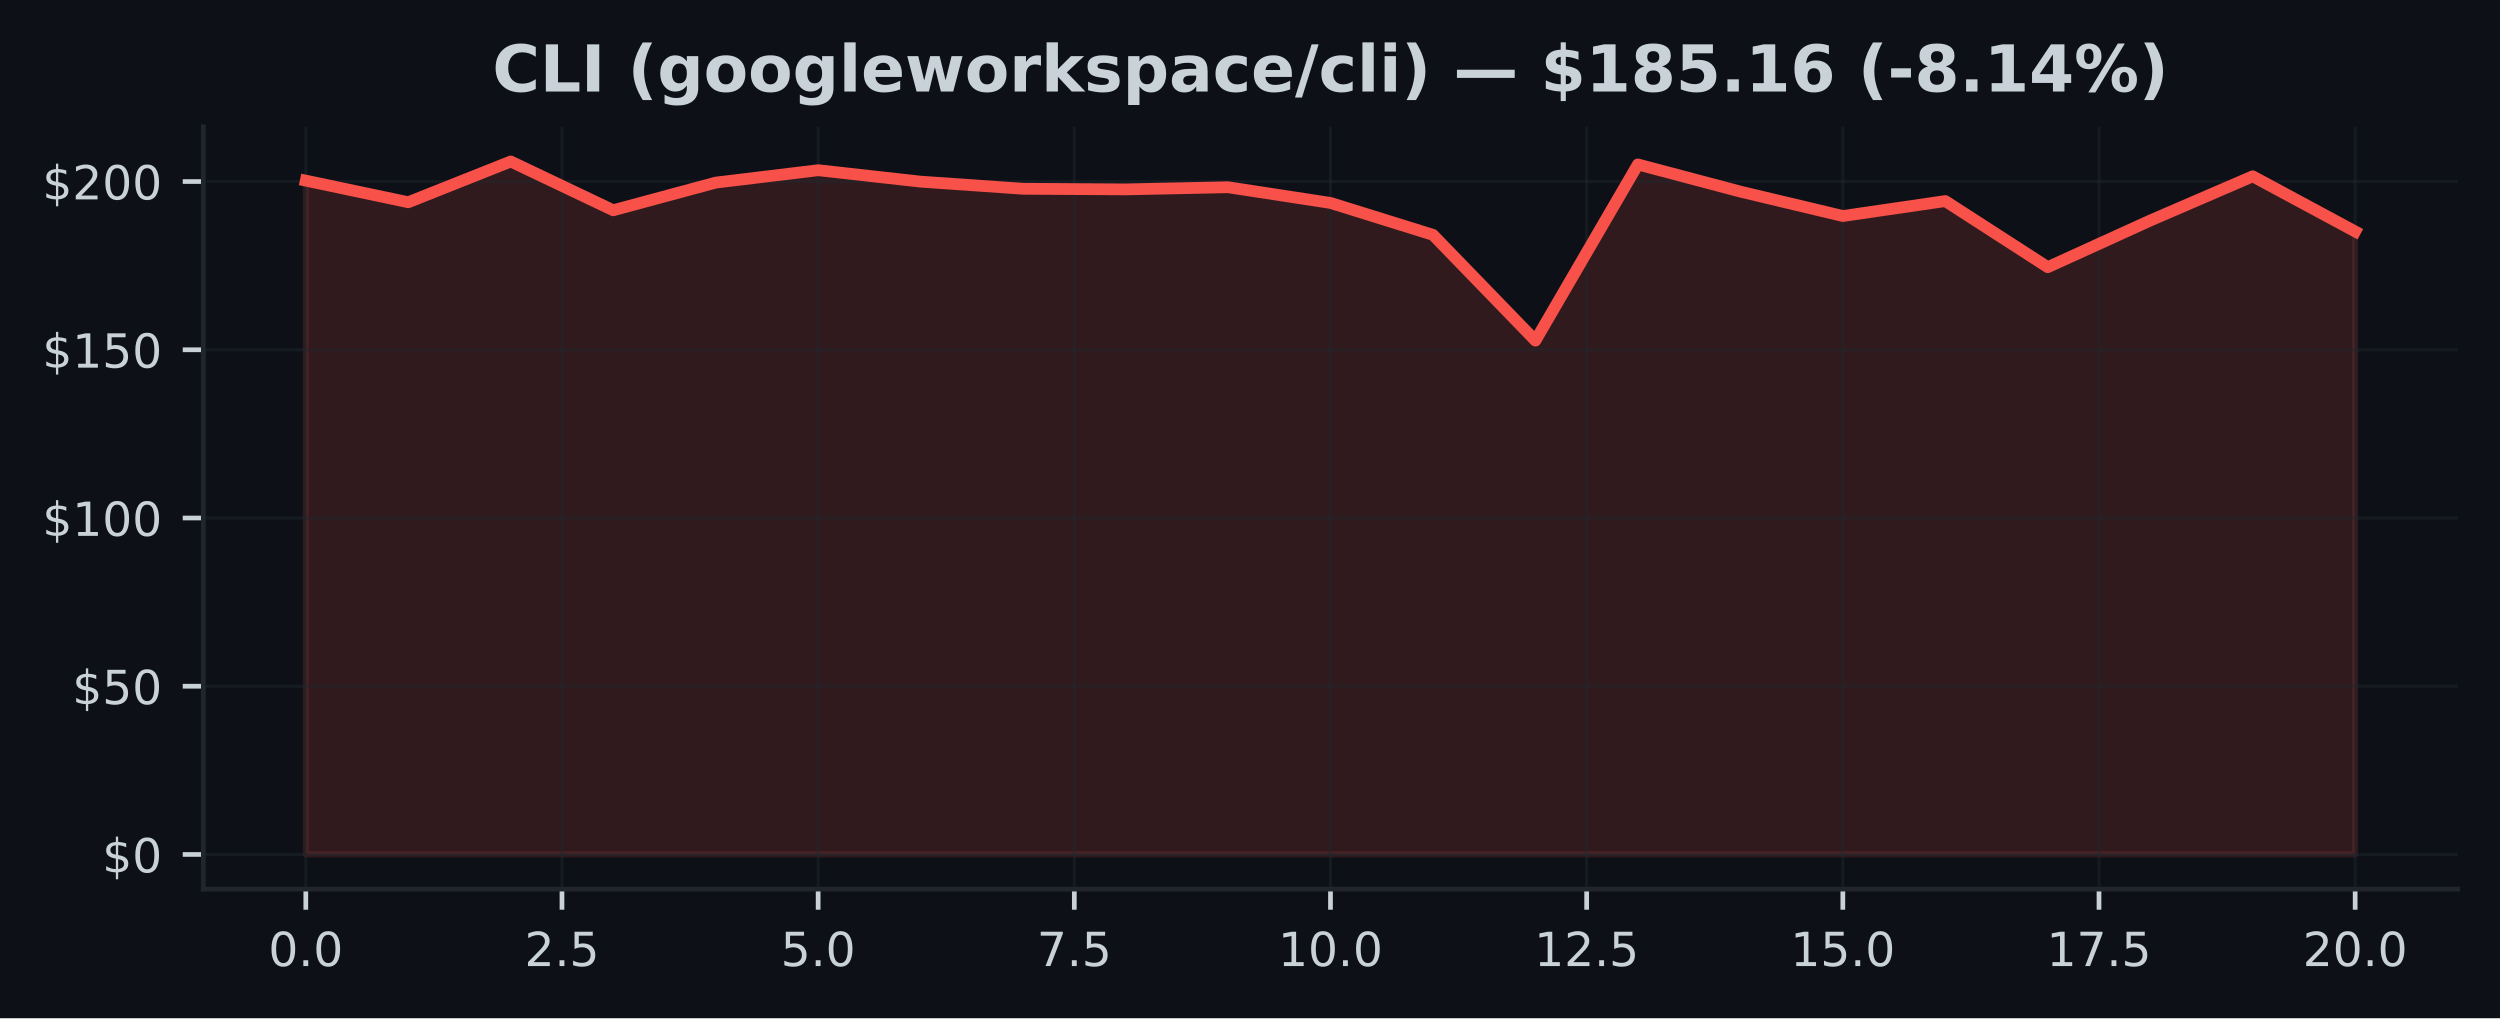
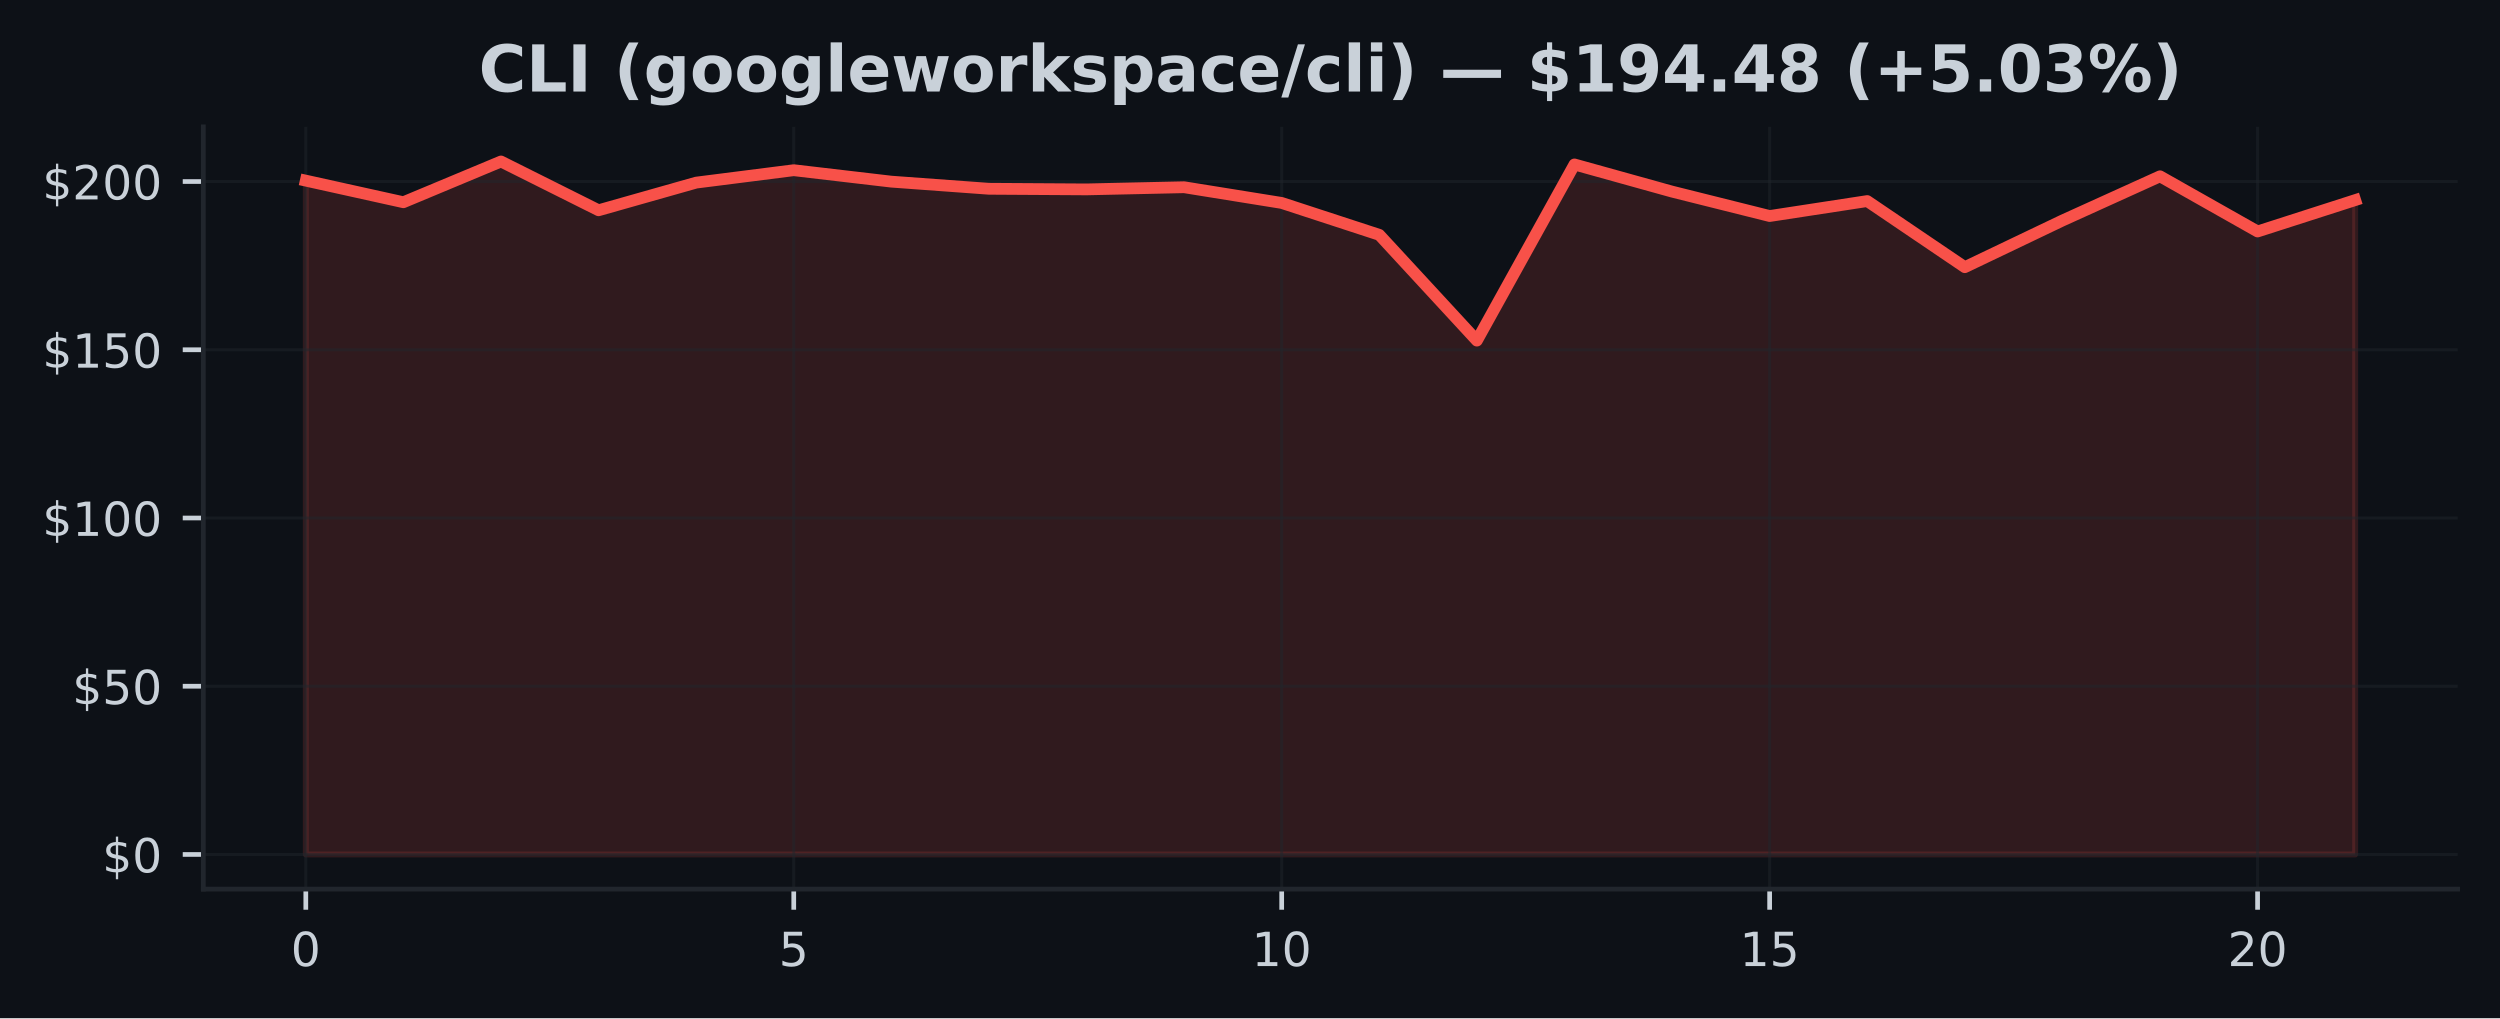
<svg xmlns="http://www.w3.org/2000/svg" xmlns:xlink="http://www.w3.org/1999/xlink" width="424.91pt" height="173.061pt" viewBox="0 0 424.91 173.061" version="1.1">
  <defs>
    <style type="text/css">*{stroke-linejoin: round; stroke-linecap: butt}</style>
  </defs>
  <g id="figure_1">
    <g id="patch_1">
      <path d="M 0 173.061  L 424.91 173.061  L 424.91 0  L 0 0  z " style="fill: #0d1117" />
    </g>
    <g id="axes_1">
      <g id="patch_2">
        <path d="M 34.56 151.118  L 417.71 151.118  L 417.71 21.558  L 34.56 21.558  z " style="fill: #0d1117" />
      </g>
      <g id="FillBetweenPolyCollection_1">
        <defs>
-           <path id="m21da8d8fa6" d="M 51.976 -27.832  L 51.976 -142.359  L 69.392 -138.688  L 86.808 -145.613  L 104.224 -137.321  L 121.64 -142.022  L 139.055 -144.132  L 156.471 -142.188  L 173.887 -140.976  L 191.303 -140.873  L 208.719 -141.239  L 226.135 -138.568  L 243.551 -133.147  L 260.967 -115.173  L 278.383 -145.11  L 295.799 -140.495  L 313.215 -136.343  L 330.63 -138.888  L 348.046 -127.651  L 365.462 -135.577  L 382.878 -143.097  L 400.294 -133.719  L 400.294 -27.832  L 400.294 -27.832  L 382.878 -27.832  L 365.462 -27.832  L 348.046 -27.832  L 330.63 -27.832  L 313.215 -27.832  L 295.799 -27.832  L 278.383 -27.832  L 260.967 -27.832  L 243.551 -27.832  L 226.135 -27.832  L 208.719 -27.832  L 191.303 -27.832  L 173.887 -27.832  L 156.471 -27.832  L 139.055 -27.832  L 121.64 -27.832  L 104.224 -27.832  L 86.808 -27.832  L 69.392 -27.832  L 51.976 -27.832  z " style="stroke: #f85149; stroke-opacity: 0.15" />
+           <path id="m1d5992c2f7" d="M 51.976 -27.832  L 51.976 -142.359  L 68.562 -138.688  L 85.149 -145.613  L 101.736 -137.321  L 118.322 -142.022  L 134.909 -144.132  L 151.495 -142.188  L 168.082 -140.976  L 184.669 -140.873  L 201.255 -141.239  L 217.842 -138.568  L 234.428 -133.147  L 251.015 -115.173  L 267.601 -145.11  L 284.188 -140.495  L 300.775 -136.343  L 317.361 -138.888  L 333.948 -127.651  L 350.534 -135.577  L 367.121 -143.097  L 383.708 -133.719  L 400.294 -139.048  L 400.294 -27.832  L 400.294 -27.832  L 383.708 -27.832  L 367.121 -27.832  L 350.534 -27.832  L 333.948 -27.832  L 317.361 -27.832  L 300.775 -27.832  L 284.188 -27.832  L 267.601 -27.832  L 251.015 -27.832  L 234.428 -27.832  L 217.842 -27.832  L 201.255 -27.832  L 184.669 -27.832  L 168.082 -27.832  L 151.495 -27.832  L 134.909 -27.832  L 118.322 -27.832  L 101.736 -27.832  L 85.149 -27.832  L 68.562 -27.832  L 51.976 -27.832  z " style="stroke: #f85149; stroke-opacity: 0.15" />
        </defs>
-         <g clip-path="url(#pd339236962)">
-           <use xlink:href="#m21da8d8fa6" x="0" y="173.061" style="fill: #f85149; fill-opacity: 0.15; stroke: #f85149; stroke-opacity: 0.15" />
+         <g clip-path="url(#p795c53e111)">
+           <use xlink:href="#m1d5992c2f7" x="0" y="173.061" style="fill: #f85149; fill-opacity: 0.15; stroke: #f85149; stroke-opacity: 0.15" />
        </g>
      </g>
      <g id="matplotlib.axis_1">
        <g id="xtick_1">
          <g id="line2d_1">
-             <path d="M 51.976 151.118  L 51.976 21.558  " clip-path="url(#pd339236962)" style="fill: none; stroke: #21262d; stroke-opacity: 0.5; stroke-width: 0.5; stroke-linecap: square" />
+             <path d="M 51.976 151.118  L 51.976 21.558  " clip-path="url(#p795c53e111)" style="fill: none; stroke: #21262d; stroke-opacity: 0.5; stroke-width: 0.5; stroke-linecap: square" />
          </g>
          <g id="line2d_2">
            <defs>
-               <path id="m3a1ed18d35" d="M 0 0  L 0 3.5  " style="stroke: #c9d1d9; stroke-width: 0.8" />
+               <path id="m90fa3446df" d="M 0 0  L 0 3.5  " style="stroke: #c9d1d9; stroke-width: 0.8" />
            </defs>
            <g>
-               <use xlink:href="#m3a1ed18d35" x="51.976" y="151.118" style="fill: #c9d1d9; stroke: #c9d1d9; stroke-width: 0.8" />
+               <use xlink:href="#m90fa3446df" x="51.976" y="151.118" style="fill: #c9d1d9; stroke: #c9d1d9; stroke-width: 0.8" />
            </g>
          </g>
          <g id="text_1">
-             <g style="fill: #c9d1d9" transform="translate(45.61466 164.197) scale(0.08 -0.08)">
+             <g style="fill: #c9d1d9" transform="translate(49.43091 164.197) scale(0.08 -0.08)">
              <defs>
                <path id="DejaVuSans-30" d="M 2034 4250  Q 1547 4250 1301 3770  Q 1056 3291 1056 2328  Q 1056 1369 1301 889  Q 1547 409 2034 409  Q 2525 409 2770 889  Q 3016 1369 3016 2328  Q 3016 3291 2770 3770  Q 2525 4250 2034 4250  z M 2034 4750  Q 2819 4750 3233 4129  Q 3647 3509 3647 2328  Q 3647 1150 3233 529  Q 2819 -91 2034 -91  Q 1250 -91 836 529  Q 422 1150 422 2328  Q 422 3509 836 4129  Q 1250 4750 2034 4750  z " transform="scale(0.015625)" />
-                 <path id="DejaVuSans-2e" d="M 684 794  L 1344 794  L 1344 0  L 684 0  L 684 794  z " transform="scale(0.015625)" />
              </defs>
              <use xlink:href="#DejaVuSans-30" />
-               <use xlink:href="#DejaVuSans-2e" transform="translate(63.62305 0)" />
-               <use xlink:href="#DejaVuSans-30" transform="translate(95.41016 0)" />
            </g>
          </g>
        </g>
        <g id="xtick_2">
          <g id="line2d_3">
-             <path d="M 95.516 151.118  L 95.516 21.558  " clip-path="url(#pd339236962)" style="fill: none; stroke: #21262d; stroke-opacity: 0.5; stroke-width: 0.5; stroke-linecap: square" />
+             <path d="M 134.909 151.118  L 134.909 21.558  " clip-path="url(#p795c53e111)" style="fill: none; stroke: #21262d; stroke-opacity: 0.5; stroke-width: 0.5; stroke-linecap: square" />
          </g>
          <g id="line2d_4">
            <g>
-               <use xlink:href="#m3a1ed18d35" x="95.516" y="151.118" style="fill: #c9d1d9; stroke: #c9d1d9; stroke-width: 0.8" />
+               <use xlink:href="#m90fa3446df" x="134.909" y="151.118" style="fill: #c9d1d9; stroke: #c9d1d9; stroke-width: 0.8" />
            </g>
          </g>
          <g id="text_2">
-             <g style="fill: #c9d1d9" transform="translate(89.15443 164.197) scale(0.08 -0.08)">
-               <defs>
-                 <path id="DejaVuSans-32" d="M 1228 531  L 3431 531  L 3431 0  L 469 0  L 469 531  Q 828 903 1448 1529  Q 2069 2156 2228 2338  Q 2531 2678 2651 2914  Q 2772 3150 2772 3378  Q 2772 3750 2511 3984  Q 2250 4219 1831 4219  Q 1534 4219 1204 4116  Q 875 4013 500 3803  L 500 4441  Q 881 4594 1212 4672  Q 1544 4750 1819 4750  Q 2544 4750 2975 4387  Q 3406 4025 3406 3419  Q 3406 3131 3298 2873  Q 3191 2616 2906 2266  Q 2828 2175 2409 1742  Q 1991 1309 1228 531  z " transform="scale(0.015625)" />
+             <g style="fill: #c9d1d9" transform="translate(132.3638 164.197) scale(0.08 -0.08)">
+               <defs>
                <path id="DejaVuSans-35" d="M 691 4666  L 3169 4666  L 3169 4134  L 1269 4134  L 1269 2991  Q 1406 3038 1543 3061  Q 1681 3084 1819 3084  Q 2600 3084 3056 2656  Q 3513 2228 3513 1497  Q 3513 744 3044 326  Q 2575 -91 1722 -91  Q 1428 -91 1123 -41  Q 819 9 494 109  L 494 744  Q 775 591 1075 516  Q 1375 441 1709 441  Q 2250 441 2565 725  Q 2881 1009 2881 1497  Q 2881 1984 2565 2268  Q 2250 2553 1709 2553  Q 1456 2553 1204 2497  Q 953 2441 691 2322  L 691 4666  z " transform="scale(0.015625)" />
              </defs>
-               <use xlink:href="#DejaVuSans-32" />
-               <use xlink:href="#DejaVuSans-2e" transform="translate(63.62305 0)" />
-               <use xlink:href="#DejaVuSans-35" transform="translate(95.41016 0)" />
+               <use xlink:href="#DejaVuSans-35" />
            </g>
          </g>
        </g>
        <g id="xtick_3">
          <g id="line2d_5">
-             <path d="M 139.055 151.118  L 139.055 21.558  " clip-path="url(#pd339236962)" style="fill: none; stroke: #21262d; stroke-opacity: 0.5; stroke-width: 0.5; stroke-linecap: square" />
+             <path d="M 217.842 151.118  L 217.842 21.558  " clip-path="url(#p795c53e111)" style="fill: none; stroke: #21262d; stroke-opacity: 0.5; stroke-width: 0.5; stroke-linecap: square" />
          </g>
          <g id="line2d_6">
            <g>
-               <use xlink:href="#m3a1ed18d35" x="139.055" y="151.118" style="fill: #c9d1d9; stroke: #c9d1d9; stroke-width: 0.8" />
+               <use xlink:href="#m90fa3446df" x="217.842" y="151.118" style="fill: #c9d1d9; stroke: #c9d1d9; stroke-width: 0.8" />
            </g>
          </g>
          <g id="text_3">
-             <g style="fill: #c9d1d9" transform="translate(132.6942 164.197) scale(0.08 -0.08)">
-               <use xlink:href="#DejaVuSans-35" />
-               <use xlink:href="#DejaVuSans-2e" transform="translate(63.62305 0)" />
-               <use xlink:href="#DejaVuSans-30" transform="translate(95.41016 0)" />
+             <g style="fill: #c9d1d9" transform="translate(212.7517 164.197) scale(0.08 -0.08)">
+               <defs>
+                 <path id="DejaVuSans-31" d="M 794 531  L 1825 531  L 1825 4091  L 703 3866  L 703 4441  L 1819 4666  L 2450 4666  L 2450 531  L 3481 531  L 3481 0  L 794 0  L 794 531  z " transform="scale(0.015625)" />
+               </defs>
+               <use xlink:href="#DejaVuSans-31" />
+               <use xlink:href="#DejaVuSans-30" transform="translate(63.62305 0)" />
            </g>
          </g>
        </g>
        <g id="xtick_4">
          <g id="line2d_7">
-             <path d="M 182.595 151.118  L 182.595 21.558  " clip-path="url(#pd339236962)" style="fill: none; stroke: #21262d; stroke-opacity: 0.5; stroke-width: 0.5; stroke-linecap: square" />
+             <path d="M 300.775 151.118  L 300.775 21.558  " clip-path="url(#p795c53e111)" style="fill: none; stroke: #21262d; stroke-opacity: 0.5; stroke-width: 0.5; stroke-linecap: square" />
          </g>
          <g id="line2d_8">
            <g>
-               <use xlink:href="#m3a1ed18d35" x="182.595" y="151.118" style="fill: #c9d1d9; stroke: #c9d1d9; stroke-width: 0.8" />
+               <use xlink:href="#m90fa3446df" x="300.775" y="151.118" style="fill: #c9d1d9; stroke: #c9d1d9; stroke-width: 0.8" />
            </g>
          </g>
          <g id="text_4">
-             <g style="fill: #c9d1d9" transform="translate(176.234 164.197) scale(0.08 -0.08)">
-               <defs>
-                 <path id="DejaVuSans-37" d="M 525 4666  L 3525 4666  L 3525 4397  L 1831 0  L 1172 0  L 2766 4134  L 525 4134  L 525 4666  z " transform="scale(0.015625)" />
-               </defs>
-               <use xlink:href="#DejaVuSans-37" />
-               <use xlink:href="#DejaVuSans-2e" transform="translate(63.62305 0)" />
-               <use xlink:href="#DejaVuSans-35" transform="translate(95.41016 0)" />
+             <g style="fill: #c9d1d9" transform="translate(295.6846 164.197) scale(0.08 -0.08)">
+               <use xlink:href="#DejaVuSans-31" />
+               <use xlink:href="#DejaVuSans-35" transform="translate(63.62305 0)" />
            </g>
          </g>
        </g>
        <g id="xtick_5">
          <g id="line2d_9">
-             <path d="M 226.135 151.118  L 226.135 21.558  " clip-path="url(#pd339236962)" style="fill: none; stroke: #21262d; stroke-opacity: 0.5; stroke-width: 0.5; stroke-linecap: square" />
+             <path d="M 383.708 151.118  L 383.708 21.558  " clip-path="url(#p795c53e111)" style="fill: none; stroke: #21262d; stroke-opacity: 0.5; stroke-width: 0.5; stroke-linecap: square" />
          </g>
          <g id="line2d_10">
            <g>
-               <use xlink:href="#m3a1ed18d35" x="226.135" y="151.118" style="fill: #c9d1d9; stroke: #c9d1d9; stroke-width: 0.8" />
+               <use xlink:href="#m90fa3446df" x="383.708" y="151.118" style="fill: #c9d1d9; stroke: #c9d1d9; stroke-width: 0.8" />
            </g>
          </g>
          <g id="text_5">
-             <g style="fill: #c9d1d9" transform="translate(217.2287 164.197) scale(0.08 -0.08)">
-               <defs>
-                 <path id="DejaVuSans-31" d="M 794 531  L 1825 531  L 1825 4091  L 703 3866  L 703 4441  L 1819 4666  L 2450 4666  L 2450 531  L 3481 531  L 3481 0  L 794 0  L 794 531  z " transform="scale(0.015625)" />
-               </defs>
-               <use xlink:href="#DejaVuSans-31" />
-               <use xlink:href="#DejaVuSans-30" transform="translate(63.62305 0)" />
-               <use xlink:href="#DejaVuSans-2e" transform="translate(127.2461 0)" />
-               <use xlink:href="#DejaVuSans-30" transform="translate(159.0332 0)" />
-             </g>
-           </g>
-         </g>
-         <g id="xtick_6">
-           <g id="line2d_11">
-             <path d="M 269.675 151.118  L 269.675 21.558  " clip-path="url(#pd339236962)" style="fill: none; stroke: #21262d; stroke-opacity: 0.5; stroke-width: 0.5; stroke-linecap: square" />
-           </g>
-           <g id="line2d_12">
-             <g>
-               <use xlink:href="#m3a1ed18d35" x="269.675" y="151.118" style="fill: #c9d1d9; stroke: #c9d1d9; stroke-width: 0.8" />
-             </g>
-           </g>
-           <g id="text_6">
-             <g style="fill: #c9d1d9" transform="translate(260.7685 164.197) scale(0.08 -0.08)">
-               <use xlink:href="#DejaVuSans-31" />
-               <use xlink:href="#DejaVuSans-32" transform="translate(63.62305 0)" />
-               <use xlink:href="#DejaVuSans-2e" transform="translate(127.2461 0)" />
-               <use xlink:href="#DejaVuSans-35" transform="translate(159.0332 0)" />
-             </g>
-           </g>
-         </g>
-         <g id="xtick_7">
-           <g id="line2d_13">
-             <path d="M 313.215 151.118  L 313.215 21.558  " clip-path="url(#pd339236962)" style="fill: none; stroke: #21262d; stroke-opacity: 0.5; stroke-width: 0.5; stroke-linecap: square" />
-           </g>
-           <g id="line2d_14">
-             <g>
-               <use xlink:href="#m3a1ed18d35" x="313.215" y="151.118" style="fill: #c9d1d9; stroke: #c9d1d9; stroke-width: 0.8" />
-             </g>
-           </g>
-           <g id="text_7">
-             <g style="fill: #c9d1d9" transform="translate(304.3083 164.197) scale(0.08 -0.08)">
-               <use xlink:href="#DejaVuSans-31" />
-               <use xlink:href="#DejaVuSans-35" transform="translate(63.62305 0)" />
-               <use xlink:href="#DejaVuSans-2e" transform="translate(127.2461 0)" />
-               <use xlink:href="#DejaVuSans-30" transform="translate(159.0332 0)" />
-             </g>
-           </g>
-         </g>
-         <g id="xtick_8">
-           <g id="line2d_15">
-             <path d="M 356.754 151.118  L 356.754 21.558  " clip-path="url(#pd339236962)" style="fill: none; stroke: #21262d; stroke-opacity: 0.5; stroke-width: 0.5; stroke-linecap: square" />
-           </g>
-           <g id="line2d_16">
-             <g>
-               <use xlink:href="#m3a1ed18d35" x="356.754" y="151.118" style="fill: #c9d1d9; stroke: #c9d1d9; stroke-width: 0.8" />
-             </g>
-           </g>
-           <g id="text_8">
-             <g style="fill: #c9d1d9" transform="translate(347.8481 164.197) scale(0.08 -0.08)">
-               <use xlink:href="#DejaVuSans-31" />
-               <use xlink:href="#DejaVuSans-37" transform="translate(63.62305 0)" />
-               <use xlink:href="#DejaVuSans-2e" transform="translate(127.2461 0)" />
-               <use xlink:href="#DejaVuSans-35" transform="translate(159.0332 0)" />
-             </g>
-           </g>
-         </g>
-         <g id="xtick_9">
-           <g id="line2d_17">
-             <path d="M 400.294 151.118  L 400.294 21.558  " clip-path="url(#pd339236962)" style="fill: none; stroke: #21262d; stroke-opacity: 0.5; stroke-width: 0.5; stroke-linecap: square" />
-           </g>
-           <g id="line2d_18">
-             <g>
-               <use xlink:href="#m3a1ed18d35" x="400.294" y="151.118" style="fill: #c9d1d9; stroke: #c9d1d9; stroke-width: 0.8" />
-             </g>
-           </g>
-           <g id="text_9">
-             <g style="fill: #c9d1d9" transform="translate(391.3878 164.197) scale(0.08 -0.08)">
+             <g style="fill: #c9d1d9" transform="translate(378.6175 164.197) scale(0.08 -0.08)">
+               <defs>
+                 <path id="DejaVuSans-32" d="M 1228 531  L 3431 531  L 3431 0  L 469 0  L 469 531  Q 828 903 1448 1529  Q 2069 2156 2228 2338  Q 2531 2678 2651 2914  Q 2772 3150 2772 3378  Q 2772 3750 2511 3984  Q 2250 4219 1831 4219  Q 1534 4219 1204 4116  Q 875 4013 500 3803  L 500 4441  Q 881 4594 1212 4672  Q 1544 4750 1819 4750  Q 2544 4750 2975 4387  Q 3406 4025 3406 3419  Q 3406 3131 3298 2873  Q 3191 2616 2906 2266  Q 2828 2175 2409 1742  Q 1991 1309 1228 531  z " transform="scale(0.015625)" />
+               </defs>
              <use xlink:href="#DejaVuSans-32" />
              <use xlink:href="#DejaVuSans-30" transform="translate(63.62305 0)" />
-               <use xlink:href="#DejaVuSans-2e" transform="translate(127.2461 0)" />
-               <use xlink:href="#DejaVuSans-30" transform="translate(159.0332 0)" />
            </g>
          </g>
        </g>
      </g>
      <g id="matplotlib.axis_2">
        <g id="ytick_1">
-           <g id="line2d_19">
-             <path d="M 34.56 145.229  L 417.71 145.229  " clip-path="url(#pd339236962)" style="fill: none; stroke: #21262d; stroke-opacity: 0.5; stroke-width: 0.5; stroke-linecap: square" />
-           </g>
-           <g id="line2d_20">
+           <g id="line2d_11">
+             <path d="M 34.56 145.229  L 417.71 145.229  " clip-path="url(#p795c53e111)" style="fill: none; stroke: #21262d; stroke-opacity: 0.5; stroke-width: 0.5; stroke-linecap: square" />
+           </g>
+           <g id="line2d_12">
            <defs>
-               <path id="m27a4754a0b" d="M 0 0  L -3.5 0  " style="stroke: #c9d1d9; stroke-width: 0.8" />
+               <path id="m2f2ac46dd5" d="M 0 0  L -3.5 0  " style="stroke: #c9d1d9; stroke-width: 0.8" />
            </defs>
            <g>
-               <use xlink:href="#m27a4754a0b" x="34.56" y="145.229" style="fill: #c9d1d9; stroke: #c9d1d9; stroke-width: 0.8" />
-             </g>
-           </g>
-           <g id="text_10">
+               <use xlink:href="#m2f2ac46dd5" x="34.56" y="145.229" style="fill: #c9d1d9; stroke: #c9d1d9; stroke-width: 0.8" />
+             </g>
+           </g>
+           <g id="text_6">
            <g style="fill: #c9d1d9" transform="translate(17.38 148.2686) scale(0.08 -0.08)">
              <defs>
                <path id="DejaVuSans-24" d="M 2163 -941  L 1850 -941  L 1847 0  Q 1519 6 1191 76  Q 863 147 531 288  L 531 850  Q 850 650 1176 548  Q 1503 447 1850 444  L 1850 1869  Q 1159 1981 845 2250  Q 531 2519 531 2988  Q 531 3497 872 3790  Q 1213 4084 1850 4128  L 1850 4863  L 2163 4863  L 2163 4138  Q 2453 4125 2725 4076  Q 2997 4028 3256 3944  L 3256 3397  Q 2997 3528 2723 3600  Q 2450 3672 2163 3684  L 2163 2350  Q 2872 2241 3206 1959  Q 3541 1678 3541 1191  Q 3541 663 3186 358  Q 2831 53 2163 6  L 2163 -941  z M 1850 2406  L 1850 3688  Q 1488 3647 1297 3481  Q 1106 3316 1106 3041  Q 1106 2772 1282 2622  Q 1459 2472 1850 2406  z M 2163 1806  L 2163 453  Q 2559 506 2761 678  Q 2963 850 2963 1131  Q 2963 1406 2770 1568  Q 2578 1731 2163 1806  z " transform="scale(0.015625)" />
              </defs>
              <use xlink:href="#DejaVuSans-24" />
              <use xlink:href="#DejaVuSans-30" transform="translate(63.62305 0)" />
            </g>
          </g>
        </g>
        <g id="ytick_2">
-           <g id="line2d_21">
-             <path d="M 34.56 116.636  L 417.71 116.636  " clip-path="url(#pd339236962)" style="fill: none; stroke: #21262d; stroke-opacity: 0.5; stroke-width: 0.5; stroke-linecap: square" />
-           </g>
-           <g id="line2d_22">
-             <g>
-               <use xlink:href="#m27a4754a0b" x="34.56" y="116.636" style="fill: #c9d1d9; stroke: #c9d1d9; stroke-width: 0.8" />
-             </g>
-           </g>
-           <g id="text_11">
+           <g id="line2d_13">
+             <path d="M 34.56 116.636  L 417.71 116.636  " clip-path="url(#p795c53e111)" style="fill: none; stroke: #21262d; stroke-opacity: 0.5; stroke-width: 0.5; stroke-linecap: square" />
+           </g>
+           <g id="line2d_14">
+             <g>
+               <use xlink:href="#m2f2ac46dd5" x="34.56" y="116.636" style="fill: #c9d1d9; stroke: #c9d1d9; stroke-width: 0.8" />
+             </g>
+           </g>
+           <g id="text_7">
            <g style="fill: #c9d1d9" transform="translate(12.29 119.6752) scale(0.08 -0.08)">
              <use xlink:href="#DejaVuSans-24" />
              <use xlink:href="#DejaVuSans-35" transform="translate(63.62305 0)" />
              <use xlink:href="#DejaVuSans-30" transform="translate(127.2461 0)" />
            </g>
          </g>
        </g>
        <g id="ytick_3">
-           <g id="line2d_23">
-             <path d="M 34.56 88.042  L 417.71 88.042  " clip-path="url(#pd339236962)" style="fill: none; stroke: #21262d; stroke-opacity: 0.5; stroke-width: 0.5; stroke-linecap: square" />
-           </g>
-           <g id="line2d_24">
-             <g>
-               <use xlink:href="#m27a4754a0b" x="34.56" y="88.042" style="fill: #c9d1d9; stroke: #c9d1d9; stroke-width: 0.8" />
-             </g>
-           </g>
-           <g id="text_12">
+           <g id="line2d_15">
+             <path d="M 34.56 88.042  L 417.71 88.042  " clip-path="url(#p795c53e111)" style="fill: none; stroke: #21262d; stroke-opacity: 0.5; stroke-width: 0.5; stroke-linecap: square" />
+           </g>
+           <g id="line2d_16">
+             <g>
+               <use xlink:href="#m2f2ac46dd5" x="34.56" y="88.042" style="fill: #c9d1d9; stroke: #c9d1d9; stroke-width: 0.8" />
+             </g>
+           </g>
+           <g id="text_8">
            <g style="fill: #c9d1d9" transform="translate(7.2 91.08182) scale(0.08 -0.08)">
              <use xlink:href="#DejaVuSans-24" />
              <use xlink:href="#DejaVuSans-31" transform="translate(63.62305 0)" />
              <use xlink:href="#DejaVuSans-30" transform="translate(127.2461 0)" />
              <use xlink:href="#DejaVuSans-30" transform="translate(190.8691 0)" />
            </g>
          </g>
        </g>
        <g id="ytick_4">
-           <g id="line2d_25">
-             <path d="M 34.56 59.449  L 417.71 59.449  " clip-path="url(#pd339236962)" style="fill: none; stroke: #21262d; stroke-opacity: 0.5; stroke-width: 0.5; stroke-linecap: square" />
-           </g>
-           <g id="line2d_26">
-             <g>
-               <use xlink:href="#m27a4754a0b" x="34.56" y="59.449" style="fill: #c9d1d9; stroke: #c9d1d9; stroke-width: 0.8" />
-             </g>
-           </g>
-           <g id="text_13">
+           <g id="line2d_17">
+             <path d="M 34.56 59.449  L 417.71 59.449  " clip-path="url(#p795c53e111)" style="fill: none; stroke: #21262d; stroke-opacity: 0.5; stroke-width: 0.5; stroke-linecap: square" />
+           </g>
+           <g id="line2d_18">
+             <g>
+               <use xlink:href="#m2f2ac46dd5" x="34.56" y="59.449" style="fill: #c9d1d9; stroke: #c9d1d9; stroke-width: 0.8" />
+             </g>
+           </g>
+           <g id="text_9">
            <g style="fill: #c9d1d9" transform="translate(7.2 62.48845) scale(0.08 -0.08)">
              <use xlink:href="#DejaVuSans-24" />
              <use xlink:href="#DejaVuSans-31" transform="translate(63.62305 0)" />
              <use xlink:href="#DejaVuSans-35" transform="translate(127.2461 0)" />
              <use xlink:href="#DejaVuSans-30" transform="translate(190.8691 0)" />
            </g>
          </g>
        </g>
        <g id="ytick_5">
-           <g id="line2d_27">
-             <path d="M 34.56 30.856  L 417.71 30.856  " clip-path="url(#pd339236962)" style="fill: none; stroke: #21262d; stroke-opacity: 0.5; stroke-width: 0.5; stroke-linecap: square" />
-           </g>
-           <g id="line2d_28">
-             <g>
-               <use xlink:href="#m27a4754a0b" x="34.56" y="30.856" style="fill: #c9d1d9; stroke: #c9d1d9; stroke-width: 0.8" />
-             </g>
-           </g>
-           <g id="text_14">
+           <g id="line2d_19">
+             <path d="M 34.56 30.856  L 417.71 30.856  " clip-path="url(#p795c53e111)" style="fill: none; stroke: #21262d; stroke-opacity: 0.5; stroke-width: 0.5; stroke-linecap: square" />
+           </g>
+           <g id="line2d_20">
+             <g>
+               <use xlink:href="#m2f2ac46dd5" x="34.56" y="30.856" style="fill: #c9d1d9; stroke: #c9d1d9; stroke-width: 0.8" />
+             </g>
+           </g>
+           <g id="text_10">
            <g style="fill: #c9d1d9" transform="translate(7.2 33.89508) scale(0.08 -0.08)">
              <use xlink:href="#DejaVuSans-24" />
              <use xlink:href="#DejaVuSans-32" transform="translate(63.62305 0)" />
              <use xlink:href="#DejaVuSans-30" transform="translate(127.2461 0)" />
              <use xlink:href="#DejaVuSans-30" transform="translate(190.8691 0)" />
            </g>
          </g>
        </g>
      </g>
-       <g id="line2d_29">
-         <path d="M 51.976 30.701  L 69.392 34.373  L 86.808 27.447  L 104.224 35.739  L 121.64 31.039  L 139.055 28.929  L 156.471 30.873  L 173.887 32.085  L 191.303 32.188  L 208.719 31.822  L 226.135 34.493  L 243.551 39.914  L 260.967 57.888  L 278.383 27.951  L 295.799 32.566  L 313.215 36.717  L 330.63 34.173  L 348.046 45.41  L 365.462 37.484  L 382.878 29.964  L 400.294 39.342  " clip-path="url(#pd339236962)" style="fill: none; stroke: #f85149; stroke-width: 2; stroke-linecap: square" />
+       <g id="line2d_21">
+         <path d="M 51.976 30.701  L 68.562 34.373  L 85.149 27.447  L 101.736 35.739  L 118.322 31.039  L 134.909 28.929  L 151.495 30.873  L 168.082 32.085  L 184.669 32.188  L 201.255 31.822  L 217.842 34.493  L 234.428 39.914  L 251.015 57.888  L 267.601 27.951  L 284.188 32.566  L 300.775 36.717  L 317.361 34.173  L 333.948 45.41  L 350.534 37.484  L 367.121 29.964  L 383.708 39.342  L 400.294 34.012  " clip-path="url(#p795c53e111)" style="fill: none; stroke: #f85149; stroke-width: 2; stroke-linecap: square" />
      </g>
      <g id="patch_3">
        <path d="M 34.56 151.118  L 34.56 21.558  " style="fill: none; stroke: #21262d; stroke-width: 0.8; stroke-linejoin: miter; stroke-linecap: square" />
      </g>
      <g id="patch_4">
        <path d="M 34.56 151.118  L 417.71 151.118  " style="fill: none; stroke: #21262d; stroke-width: 0.8; stroke-linejoin: miter; stroke-linecap: square" />
      </g>
-       <g id="text_15">
-         <g style="fill: #c9d1d9" transform="translate(83.69102 15.55828) scale(0.11 -0.11)">
+       <g id="text_11">
+         <g style="fill: #c9d1d9" transform="translate(81.36469 15.55828) scale(0.11 -0.11)">
          <defs>
            <path id="DejaVuSans-Bold-43" d="M 4288 256  Q 3956 84 3597 -3  Q 3238 -91 2847 -91  Q 1681 -91 1000 561  Q 319 1213 319 2328  Q 319 3447 1000 4098  Q 1681 4750 2847 4750  Q 3238 4750 3597 4662  Q 3956 4575 4288 4403  L 4288 3438  Q 3953 3666 3628 3772  Q 3303 3878 2944 3878  Q 2300 3878 1931 3465  Q 1563 3053 1563 2328  Q 1563 1606 1931 1193  Q 2300 781 2944 781  Q 3303 781 3628 887  Q 3953 994 4288 1222  L 4288 256  z " transform="scale(0.015625)" />
            <path id="DejaVuSans-Bold-4c" d="M 588 4666  L 1791 4666  L 1791 909  L 3903 909  L 3903 0  L 588 0  L 588 4666  z " transform="scale(0.015625)" />
            <path id="DejaVuSans-Bold-49" d="M 588 4666  L 1791 4666  L 1791 0  L 588 0  L 588 4666  z " transform="scale(0.015625)" />
            <path id="DejaVuSans-Bold-20" transform="scale(0.015625)" />
            <path id="DejaVuSans-Bold-28" d="M 2413 -844  L 1484 -844  Q 1006 -72 778 623  Q 550 1319 550 2003  Q 550 2688 779 3389  Q 1009 4091 1484 4856  L 2413 4856  Q 2013 4116 1813 3408  Q 1613 2700 1613 2009  Q 1613 1319 1811 609  Q 2009 -100 2413 -844  z " transform="scale(0.015625)" />
            <path id="DejaVuSans-Bold-67" d="M 2919 594  Q 2688 288 2409 144  Q 2131 0 1766 0  Q 1125 0 706 504  Q 288 1009 288 1791  Q 288 2575 706 3076  Q 1125 3578 1766 3578  Q 2131 3578 2409 3434  Q 2688 3291 2919 2981  L 2919 3500  L 4044 3500  L 4044 353  Q 4044 -491 3511 -936  Q 2978 -1381 1966 -1381  Q 1638 -1381 1331 -1331  Q 1025 -1281 716 -1178  L 716 -306  Q 1009 -475 1290 -558  Q 1572 -641 1856 -641  Q 2406 -641 2662 -400  Q 2919 -159 2919 353  L 2919 594  z M 2181 2772  Q 1834 2772 1640 2515  Q 1447 2259 1447 1791  Q 1447 1309 1634 1061  Q 1822 813 2181 813  Q 2531 813 2725 1069  Q 2919 1325 2919 1791  Q 2919 2259 2725 2515  Q 2531 2772 2181 2772  z " transform="scale(0.015625)" />
            <path id="DejaVuSans-Bold-6f" d="M 2203 2784  Q 1831 2784 1636 2517  Q 1441 2250 1441 1747  Q 1441 1244 1636 976  Q 1831 709 2203 709  Q 2569 709 2762 976  Q 2956 1244 2956 1747  Q 2956 2250 2762 2517  Q 2569 2784 2203 2784  z M 2203 3584  Q 3106 3584 3614 3096  Q 4122 2609 4122 1747  Q 4122 884 3614 396  Q 3106 -91 2203 -91  Q 1297 -91 786 396  Q 275 884 275 1747  Q 275 2609 786 3096  Q 1297 3584 2203 3584  z " transform="scale(0.015625)" />
            <path id="DejaVuSans-Bold-6c" d="M 538 4863  L 1656 4863  L 1656 0  L 538 0  L 538 4863  z " transform="scale(0.015625)" />
            <path id="DejaVuSans-Bold-65" d="M 4031 1759  L 4031 1441  L 1416 1441  Q 1456 1047 1700 850  Q 1944 653 2381 653  Q 2734 653 3104 758  Q 3475 863 3866 1075  L 3866 213  Q 3469 63 3072 -14  Q 2675 -91 2278 -91  Q 1328 -91 801 392  Q 275 875 275 1747  Q 275 2603 792 3093  Q 1309 3584 2216 3584  Q 3041 3584 3536 3087  Q 4031 2591 4031 1759  z M 2881 2131  Q 2881 2450 2695 2645  Q 2509 2841 2209 2841  Q 1884 2841 1681 2658  Q 1478 2475 1428 2131  L 2881 2131  z " transform="scale(0.015625)" />
            <path id="DejaVuSans-Bold-77" d="M 225 3500  L 1313 3500  L 1900 1088  L 2491 3500  L 3425 3500  L 4013 1113  L 4603 3500  L 5691 3500  L 4769 0  L 3547 0  L 2956 2406  L 2369 0  L 1147 0  L 225 3500  z " transform="scale(0.015625)" />
            <path id="DejaVuSans-Bold-72" d="M 3138 2547  Q 2991 2616 2845 2648  Q 2700 2681 2553 2681  Q 2122 2681 1889 2404  Q 1656 2128 1656 1613  L 1656 0  L 538 0  L 538 3500  L 1656 3500  L 1656 2925  Q 1872 3269 2151 3426  Q 2431 3584 2822 3584  Q 2878 3584 2943 3579  Q 3009 3575 3134 3559  L 3138 2547  z " transform="scale(0.015625)" />
            <path id="DejaVuSans-Bold-6b" d="M 538 4863  L 1656 4863  L 1656 2216  L 2944 3500  L 4244 3500  L 2534 1894  L 4378 0  L 3022 0  L 1656 1459  L 1656 0  L 538 0  L 538 4863  z " transform="scale(0.015625)" />
            <path id="DejaVuSans-Bold-73" d="M 3272 3391  L 3272 2541  Q 2913 2691 2578 2766  Q 2244 2841 1947 2841  Q 1628 2841 1473 2761  Q 1319 2681 1319 2516  Q 1319 2381 1436 2309  Q 1553 2238 1856 2203  L 2053 2175  Q 2913 2066 3209 1816  Q 3506 1566 3506 1031  Q 3506 472 3093 190  Q 2681 -91 1863 -91  Q 1516 -91 1145 -36  Q 775 19 384 128  L 384 978  Q 719 816 1070 734  Q 1422 653 1784 653  Q 2113 653 2278 743  Q 2444 834 2444 1013  Q 2444 1163 2330 1236  Q 2216 1309 1875 1350  L 1678 1375  Q 931 1469 631 1722  Q 331 1975 331 2491  Q 331 3047 712 3315  Q 1094 3584 1881 3584  Q 2191 3584 2531 3537  Q 2872 3491 3272 3391  z " transform="scale(0.015625)" />
            <path id="DejaVuSans-Bold-70" d="M 1656 506  L 1656 -1331  L 538 -1331  L 538 3500  L 1656 3500  L 1656 2988  Q 1888 3294 2169 3439  Q 2450 3584 2816 3584  Q 3463 3584 3878 3070  Q 4294 2556 4294 1747  Q 4294 938 3878 423  Q 3463 -91 2816 -91  Q 2450 -91 2169 54  Q 1888 200 1656 506  z M 2400 2772  Q 2041 2772 1848 2508  Q 1656 2244 1656 1747  Q 1656 1250 1848 986  Q 2041 722 2400 722  Q 2759 722 2948 984  Q 3138 1247 3138 1747  Q 3138 2247 2948 2509  Q 2759 2772 2400 2772  z " transform="scale(0.015625)" />
            <path id="DejaVuSans-Bold-61" d="M 2106 1575  Q 1756 1575 1579 1456  Q 1403 1338 1403 1106  Q 1403 894 1545 773  Q 1688 653 1941 653  Q 2256 653 2472 879  Q 2688 1106 2688 1447  L 2688 1575  L 2106 1575  z M 3816 1997  L 3816 0  L 2688 0  L 2688 519  Q 2463 200 2181 54  Q 1900 -91 1497 -91  Q 953 -91 614 226  Q 275 544 275 1050  Q 275 1666 698 1953  Q 1122 2241 2028 2241  L 2688 2241  L 2688 2328  Q 2688 2594 2478 2717  Q 2269 2841 1825 2841  Q 1466 2841 1156 2769  Q 847 2697 581 2553  L 581 3406  Q 941 3494 1303 3539  Q 1666 3584 2028 3584  Q 2975 3584 3395 3211  Q 3816 2838 3816 1997  z " transform="scale(0.015625)" />
            <path id="DejaVuSans-Bold-63" d="M 3366 3391  L 3366 2478  Q 3138 2634 2908 2709  Q 2678 2784 2431 2784  Q 1963 2784 1702 2511  Q 1441 2238 1441 1747  Q 1441 1256 1702 982  Q 1963 709 2431 709  Q 2694 709 2930 787  Q 3166 866 3366 1019  L 3366 103  Q 3103 6 2833 -42  Q 2563 -91 2291 -91  Q 1344 -91 809 395  Q 275 881 275 1747  Q 275 2613 809 3098  Q 1344 3584 2291 3584  Q 2566 3584 2833 3536  Q 3100 3488 3366 3391  z " transform="scale(0.015625)" />
            <path id="DejaVuSans-Bold-2f" d="M 1644 4666  L 2338 4666  L 691 -594  L 0 -594  L 1644 4666  z " transform="scale(0.015625)" />
            <path id="DejaVuSans-Bold-69" d="M 538 3500  L 1656 3500  L 1656 0  L 538 0  L 538 3500  z M 538 4863  L 1656 4863  L 1656 3950  L 538 3950  L 538 4863  z " transform="scale(0.015625)" />
            <path id="DejaVuSans-Bold-29" d="M 513 -844  Q 913 -100 1113 609  Q 1313 1319 1313 2009  Q 1313 2700 1113 3408  Q 913 4116 513 4856  L 1441 4856  Q 1916 4091 2145 3389  Q 2375 2688 2375 2003  Q 2375 1319 2147 623  Q 1919 -72 1441 -844  L 513 -844  z " transform="scale(0.015625)" />
            <path id="DejaVuSans-Bold-2014" d="M 344 2156  L 6056 2156  L 6056 1350  L 344 1350  L 344 2156  z " transform="scale(0.015625)" />
            <path id="DejaVuSans-Bold-24" d="M 2484 -941  L 1978 -941  L 1975 0  Q 1584 16 1218 87  Q 853 159 506 288  L 506 1106  Q 866 922 1233 823  Q 1600 725 1978 713  L 1978 1684  L 1875 1703  Q 1128 1834 814 2115  Q 500 2397 500 2925  Q 500 3484 883 3798  Q 1266 4113 1975 4141  L 1978 4863  L 2484 4863  L 2484 4153  Q 2797 4128 3109 4075  Q 3422 4022 3738 3938  L 3738 3144  Q 3425 3275 3112 3348  Q 2800 3422 2484 3438  L 2484 2541  L 2584 2522  Q 3378 2397 3698 2105  Q 4019 1813 4019 1241  Q 4019 666 3637 358  Q 3256 50 2484 6  L 2484 -941  z M 1978 2613  L 1978 3428  Q 1756 3416 1623 3308  Q 1491 3200 1491 3034  Q 1491 2850 1612 2745  Q 1734 2641 1978 2613  z M 2484 1594  L 2484 725  Q 2756 728 2892 831  Q 3028 934 3028 1141  Q 3028 1353 2903 1458  Q 2778 1563 2484 1594  z " transform="scale(0.015625)" />
            <path id="DejaVuSans-Bold-31" d="M 750 831  L 1813 831  L 1813 3847  L 722 3622  L 722 4441  L 1806 4666  L 2950 4666  L 2950 831  L 4013 831  L 4013 0  L 750 0  L 750 831  z " transform="scale(0.015625)" />
+             <path id="DejaVuSans-Bold-39" d="M 641 103  L 641 966  Q 928 831 1190 764  Q 1453 697 1709 697  Q 2247 697 2547 995  Q 2847 1294 2900 1881  Q 2688 1725 2447 1647  Q 2206 1569 1925 1569  Q 1209 1569 770 1986  Q 331 2403 331 3084  Q 331 3838 820 4291  Q 1309 4744 2131 4744  Q 3044 4744 3544 4128  Q 4044 3513 4044 2388  Q 4044 1231 3459 570  Q 2875 -91 1856 -91  Q 1528 -91 1228 -42  Q 928 6 641 103  z M 2125 2350  Q 2441 2350 2600 2554  Q 2759 2759 2759 3169  Q 2759 3575 2600 3781  Q 2441 3988 2125 3988  Q 1809 3988 1650 3781  Q 1491 3575 1491 3169  Q 1491 2759 1650 2554  Q 1809 2350 2125 2350  z " transform="scale(0.015625)" />
+             <path id="DejaVuSans-Bold-34" d="M 2356 3675  L 1038 1722  L 2356 1722  L 2356 3675  z M 2156 4666  L 3494 4666  L 3494 1722  L 4159 1722  L 4159 850  L 3494 850  L 3494 0  L 2356 0  L 2356 850  L 288 850  L 288 1881  L 2156 4666  z " transform="scale(0.015625)" />
+             <path id="DejaVuSans-Bold-2e" d="M 653 1209  L 1778 1209  L 1778 0  L 653 0  L 653 1209  z " transform="scale(0.015625)" />
            <path id="DejaVuSans-Bold-38" d="M 2228 2088  Q 1891 2088 1709 1903  Q 1528 1719 1528 1375  Q 1528 1031 1709 848  Q 1891 666 2228 666  Q 2563 666 2741 848  Q 2919 1031 2919 1375  Q 2919 1722 2741 1905  Q 2563 2088 2228 2088  z M 1350 2484  Q 925 2613 709 2878  Q 494 3144 494 3541  Q 494 4131 934 4440  Q 1375 4750 2228 4750  Q 3075 4750 3515 4442  Q 3956 4134 3956 3541  Q 3956 3144 3739 2878  Q 3522 2613 3097 2484  Q 3572 2353 3814 2058  Q 4056 1763 4056 1313  Q 4056 619 3595 264  Q 3134 -91 2228 -91  Q 1319 -91 855 264  Q 391 619 391 1313  Q 391 1763 633 2058  Q 875 2353 1350 2484  z M 1631 3419  Q 1631 3141 1786 2991  Q 1941 2841 2228 2841  Q 2509 2841 2662 2991  Q 2816 3141 2816 3419  Q 2816 3697 2662 3845  Q 2509 3994 2228 3994  Q 1941 3994 1786 3844  Q 1631 3694 1631 3419  z " transform="scale(0.015625)" />
+             <path id="DejaVuSans-Bold-2b" d="M 3053 4013  L 3053 2375  L 4684 2375  L 4684 1638  L 3053 1638  L 3053 0  L 2309 0  L 2309 1638  L 678 1638  L 678 2375  L 2309 2375  L 2309 4013  L 3053 4013  z " transform="scale(0.015625)" />
            <path id="DejaVuSans-Bold-35" d="M 678 4666  L 3669 4666  L 3669 3781  L 1638 3781  L 1638 3059  Q 1775 3097 1914 3117  Q 2053 3138 2203 3138  Q 3056 3138 3531 2711  Q 4006 2284 4006 1522  Q 4006 766 3489 337  Q 2972 -91 2053 -91  Q 1656 -91 1267 -14  Q 878 63 494 219  L 494 1166  Q 875 947 1217 837  Q 1559 728 1863 728  Q 2300 728 2551 942  Q 2803 1156 2803 1522  Q 2803 1891 2551 2103  Q 2300 2316 1863 2316  Q 1603 2316 1309 2248  Q 1016 2181 678 2041  L 678 4666  z " transform="scale(0.015625)" />
-             <path id="DejaVuSans-Bold-2e" d="M 653 1209  L 1778 1209  L 1778 0  L 653 0  L 653 1209  z " transform="scale(0.015625)" />
-             <path id="DejaVuSans-Bold-36" d="M 2316 2303  Q 2000 2303 1842 2098  Q 1684 1894 1684 1484  Q 1684 1075 1842 870  Q 2000 666 2316 666  Q 2634 666 2792 870  Q 2950 1075 2950 1484  Q 2950 1894 2792 2098  Q 2634 2303 2316 2303  z M 3803 4544  L 3803 3681  Q 3506 3822 3243 3889  Q 2981 3956 2731 3956  Q 2194 3956 1894 3657  Q 1594 3359 1544 2772  Q 1750 2925 1990 3001  Q 2231 3078 2516 3078  Q 3231 3078 3670 2659  Q 4109 2241 4109 1563  Q 4109 813 3618 361  Q 3128 -91 2303 -91  Q 1394 -91 895 523  Q 397 1138 397 2266  Q 397 3422 980 4083  Q 1563 4744 2578 4744  Q 2900 4744 3203 4694  Q 3506 4644 3803 4544  z " transform="scale(0.015625)" />
-             <path id="DejaVuSans-Bold-2d" d="M 347 2297  L 2309 2297  L 2309 1388  L 347 1388  L 347 2297  z " transform="scale(0.015625)" />
-             <path id="DejaVuSans-Bold-34" d="M 2356 3675  L 1038 1722  L 2356 1722  L 2356 3675  z M 2156 4666  L 3494 4666  L 3494 1722  L 4159 1722  L 4159 850  L 3494 850  L 3494 0  L 2356 0  L 2356 850  L 288 850  L 288 1881  L 2156 4666  z " transform="scale(0.015625)" />
+             <path id="DejaVuSans-Bold-30" d="M 2944 2338  Q 2944 3213 2780 3570  Q 2616 3928 2228 3928  Q 1841 3928 1675 3570  Q 1509 3213 1509 2338  Q 1509 1453 1675 1090  Q 1841 728 2228 728  Q 2613 728 2778 1090  Q 2944 1453 2944 2338  z M 4147 2328  Q 4147 1169 3647 539  Q 3147 -91 2228 -91  Q 1306 -91 806 539  Q 306 1169 306 2328  Q 306 3491 806 4120  Q 1306 4750 2228 4750  Q 3147 4750 3647 4120  Q 4147 3491 4147 2328  z " transform="scale(0.015625)" />
+             <path id="DejaVuSans-Bold-33" d="M 2981 2516  Q 3453 2394 3698 2092  Q 3944 1791 3944 1325  Q 3944 631 3412 270  Q 2881 -91 1863 -91  Q 1503 -91 1142 -33  Q 781 25 428 141  L 428 1069  Q 766 900 1098 814  Q 1431 728 1753 728  Q 2231 728 2486 893  Q 2741 1059 2741 1369  Q 2741 1688 2480 1852  Q 2219 2016 1709 2016  L 1228 2016  L 1228 2791  L 1734 2791  Q 2188 2791 2409 2933  Q 2631 3075 2631 3366  Q 2631 3634 2415 3781  Q 2200 3928 1806 3928  Q 1516 3928 1219 3862  Q 922 3797 628 3669  L 628 4550  Q 984 4650 1334 4700  Q 1684 4750 2022 4750  Q 2931 4750 3382 4451  Q 3834 4153 3834 3553  Q 3834 3144 3618 2883  Q 3403 2622 2981 2516  z " transform="scale(0.015625)" />
            <path id="DejaVuSans-Bold-25" d="M 4959 1925  Q 4738 1925 4616 1733  Q 4494 1541 4494 1184  Q 4494 825 4614 633  Q 4734 441 4959 441  Q 5184 441 5303 633  Q 5422 825 5422 1184  Q 5422 1541 5301 1733  Q 5181 1925 4959 1925  z M 4959 2450  Q 5541 2450 5875 2112  Q 6209 1775 6209 1184  Q 6209 594 5875 251  Q 5541 -91 4959 -91  Q 4378 -91 4042 251  Q 3706 594 3706 1184  Q 3706 1772 4042 2111  Q 4378 2450 4959 2450  z M 2094 -91  L 1403 -91  L 4319 4750  L 5013 4750  L 2094 -91  z M 1453 4750  Q 2034 4750 2367 4411  Q 2700 4072 2700 3481  Q 2700 2891 2367 2550  Q 2034 2209 1453 2209  Q 872 2209 539 2550  Q 206 2891 206 3481  Q 206 4072 539 4411  Q 872 4750 1453 4750  z M 1453 4225  Q 1228 4225 1106 4031  Q 984 3838 984 3481  Q 984 3122 1106 2926  Q 1228 2731 1453 2731  Q 1678 2731 1798 2926  Q 1919 3122 1919 3481  Q 1919 3838 1797 4031  Q 1675 4225 1453 4225  z " transform="scale(0.015625)" />
          </defs>
          <use xlink:href="#DejaVuSans-Bold-43" />
          <use xlink:href="#DejaVuSans-Bold-4c" transform="translate(73.38867 0)" />
          <use xlink:href="#DejaVuSans-Bold-49" transform="translate(137.1094 0)" />
          <use xlink:href="#DejaVuSans-Bold-20" transform="translate(174.3164 0)" />
          <use xlink:href="#DejaVuSans-Bold-28" transform="translate(209.1309 0)" />
          <use xlink:href="#DejaVuSans-Bold-67" transform="translate(254.834 0)" />
          <use xlink:href="#DejaVuSans-Bold-6f" transform="translate(326.416 0)" />
          <use xlink:href="#DejaVuSans-Bold-6f" transform="translate(395.1172 0)" />
          <use xlink:href="#DejaVuSans-Bold-67" transform="translate(463.8184 0)" />
          <use xlink:href="#DejaVuSans-Bold-6c" transform="translate(535.4004 0)" />
          <use xlink:href="#DejaVuSans-Bold-65" transform="translate(569.6777 0)" />
          <use xlink:href="#DejaVuSans-Bold-77" transform="translate(637.5 0)" />
          <use xlink:href="#DejaVuSans-Bold-6f" transform="translate(729.8828 0)" />
          <use xlink:href="#DejaVuSans-Bold-72" transform="translate(798.584 0)" />
          <use xlink:href="#DejaVuSans-Bold-6b" transform="translate(847.9004 0)" />
          <use xlink:href="#DejaVuSans-Bold-73" transform="translate(914.4043 0)" />
          <use xlink:href="#DejaVuSans-Bold-70" transform="translate(973.9258 0)" />
          <use xlink:href="#DejaVuSans-Bold-61" transform="translate(1045.508 0)" />
          <use xlink:href="#DejaVuSans-Bold-63" transform="translate(1112.988 0)" />
          <use xlink:href="#DejaVuSans-Bold-65" transform="translate(1172.266 0)" />
          <use xlink:href="#DejaVuSans-Bold-2f" transform="translate(1240.088 0)" />
          <use xlink:href="#DejaVuSans-Bold-63" transform="translate(1276.611 0)" />
          <use xlink:href="#DejaVuSans-Bold-6c" transform="translate(1335.889 0)" />
          <use xlink:href="#DejaVuSans-Bold-69" transform="translate(1370.166 0)" />
          <use xlink:href="#DejaVuSans-Bold-29" transform="translate(1404.443 0)" />
          <use xlink:href="#DejaVuSans-Bold-20" transform="translate(1450.146 0)" />
          <use xlink:href="#DejaVuSans-Bold-2014" transform="translate(1484.961 0)" />
          <use xlink:href="#DejaVuSans-Bold-20" transform="translate(1584.961 0)" />
          <use xlink:href="#DejaVuSans-Bold-24" transform="translate(1619.775 0)" />
          <use xlink:href="#DejaVuSans-Bold-31" transform="translate(1689.355 0)" />
-           <use xlink:href="#DejaVuSans-Bold-38" transform="translate(1758.936 0)" />
-           <use xlink:href="#DejaVuSans-Bold-35" transform="translate(1828.516 0)" />
+           <use xlink:href="#DejaVuSans-Bold-39" transform="translate(1758.936 0)" />
+           <use xlink:href="#DejaVuSans-Bold-34" transform="translate(1828.516 0)" />
          <use xlink:href="#DejaVuSans-Bold-2e" transform="translate(1898.096 0)" />
-           <use xlink:href="#DejaVuSans-Bold-31" transform="translate(1936.084 0)" />
-           <use xlink:href="#DejaVuSans-Bold-36" transform="translate(2005.664 0)" />
+           <use xlink:href="#DejaVuSans-Bold-34" transform="translate(1936.084 0)" />
+           <use xlink:href="#DejaVuSans-Bold-38" transform="translate(2005.664 0)" />
          <use xlink:href="#DejaVuSans-Bold-20" transform="translate(2075.244 0)" />
          <use xlink:href="#DejaVuSans-Bold-28" transform="translate(2110.059 0)" />
-           <use xlink:href="#DejaVuSans-Bold-2d" transform="translate(2155.762 0)" />
-           <use xlink:href="#DejaVuSans-Bold-38" transform="translate(2197.266 0)" />
-           <use xlink:href="#DejaVuSans-Bold-2e" transform="translate(2266.846 0)" />
-           <use xlink:href="#DejaVuSans-Bold-31" transform="translate(2304.834 0)" />
-           <use xlink:href="#DejaVuSans-Bold-34" transform="translate(2374.414 0)" />
-           <use xlink:href="#DejaVuSans-Bold-25" transform="translate(2443.994 0)" />
-           <use xlink:href="#DejaVuSans-Bold-29" transform="translate(2544.189 0)" />
+           <use xlink:href="#DejaVuSans-Bold-2b" transform="translate(2155.762 0)" />
+           <use xlink:href="#DejaVuSans-Bold-35" transform="translate(2239.551 0)" />
+           <use xlink:href="#DejaVuSans-Bold-2e" transform="translate(2309.131 0)" />
+           <use xlink:href="#DejaVuSans-Bold-30" transform="translate(2347.119 0)" />
+           <use xlink:href="#DejaVuSans-Bold-33" transform="translate(2416.699 0)" />
+           <use xlink:href="#DejaVuSans-Bold-25" transform="translate(2486.279 0)" />
+           <use xlink:href="#DejaVuSans-Bold-29" transform="translate(2586.475 0)" />
        </g>
      </g>
    </g>
  </g>
  <defs>
-     <clipPath id="pd339236962">
+     <clipPath id="p795c53e111">
      <rect x="34.56" y="21.558" width="383.15" height="129.56" />
    </clipPath>
  </defs>
</svg>
